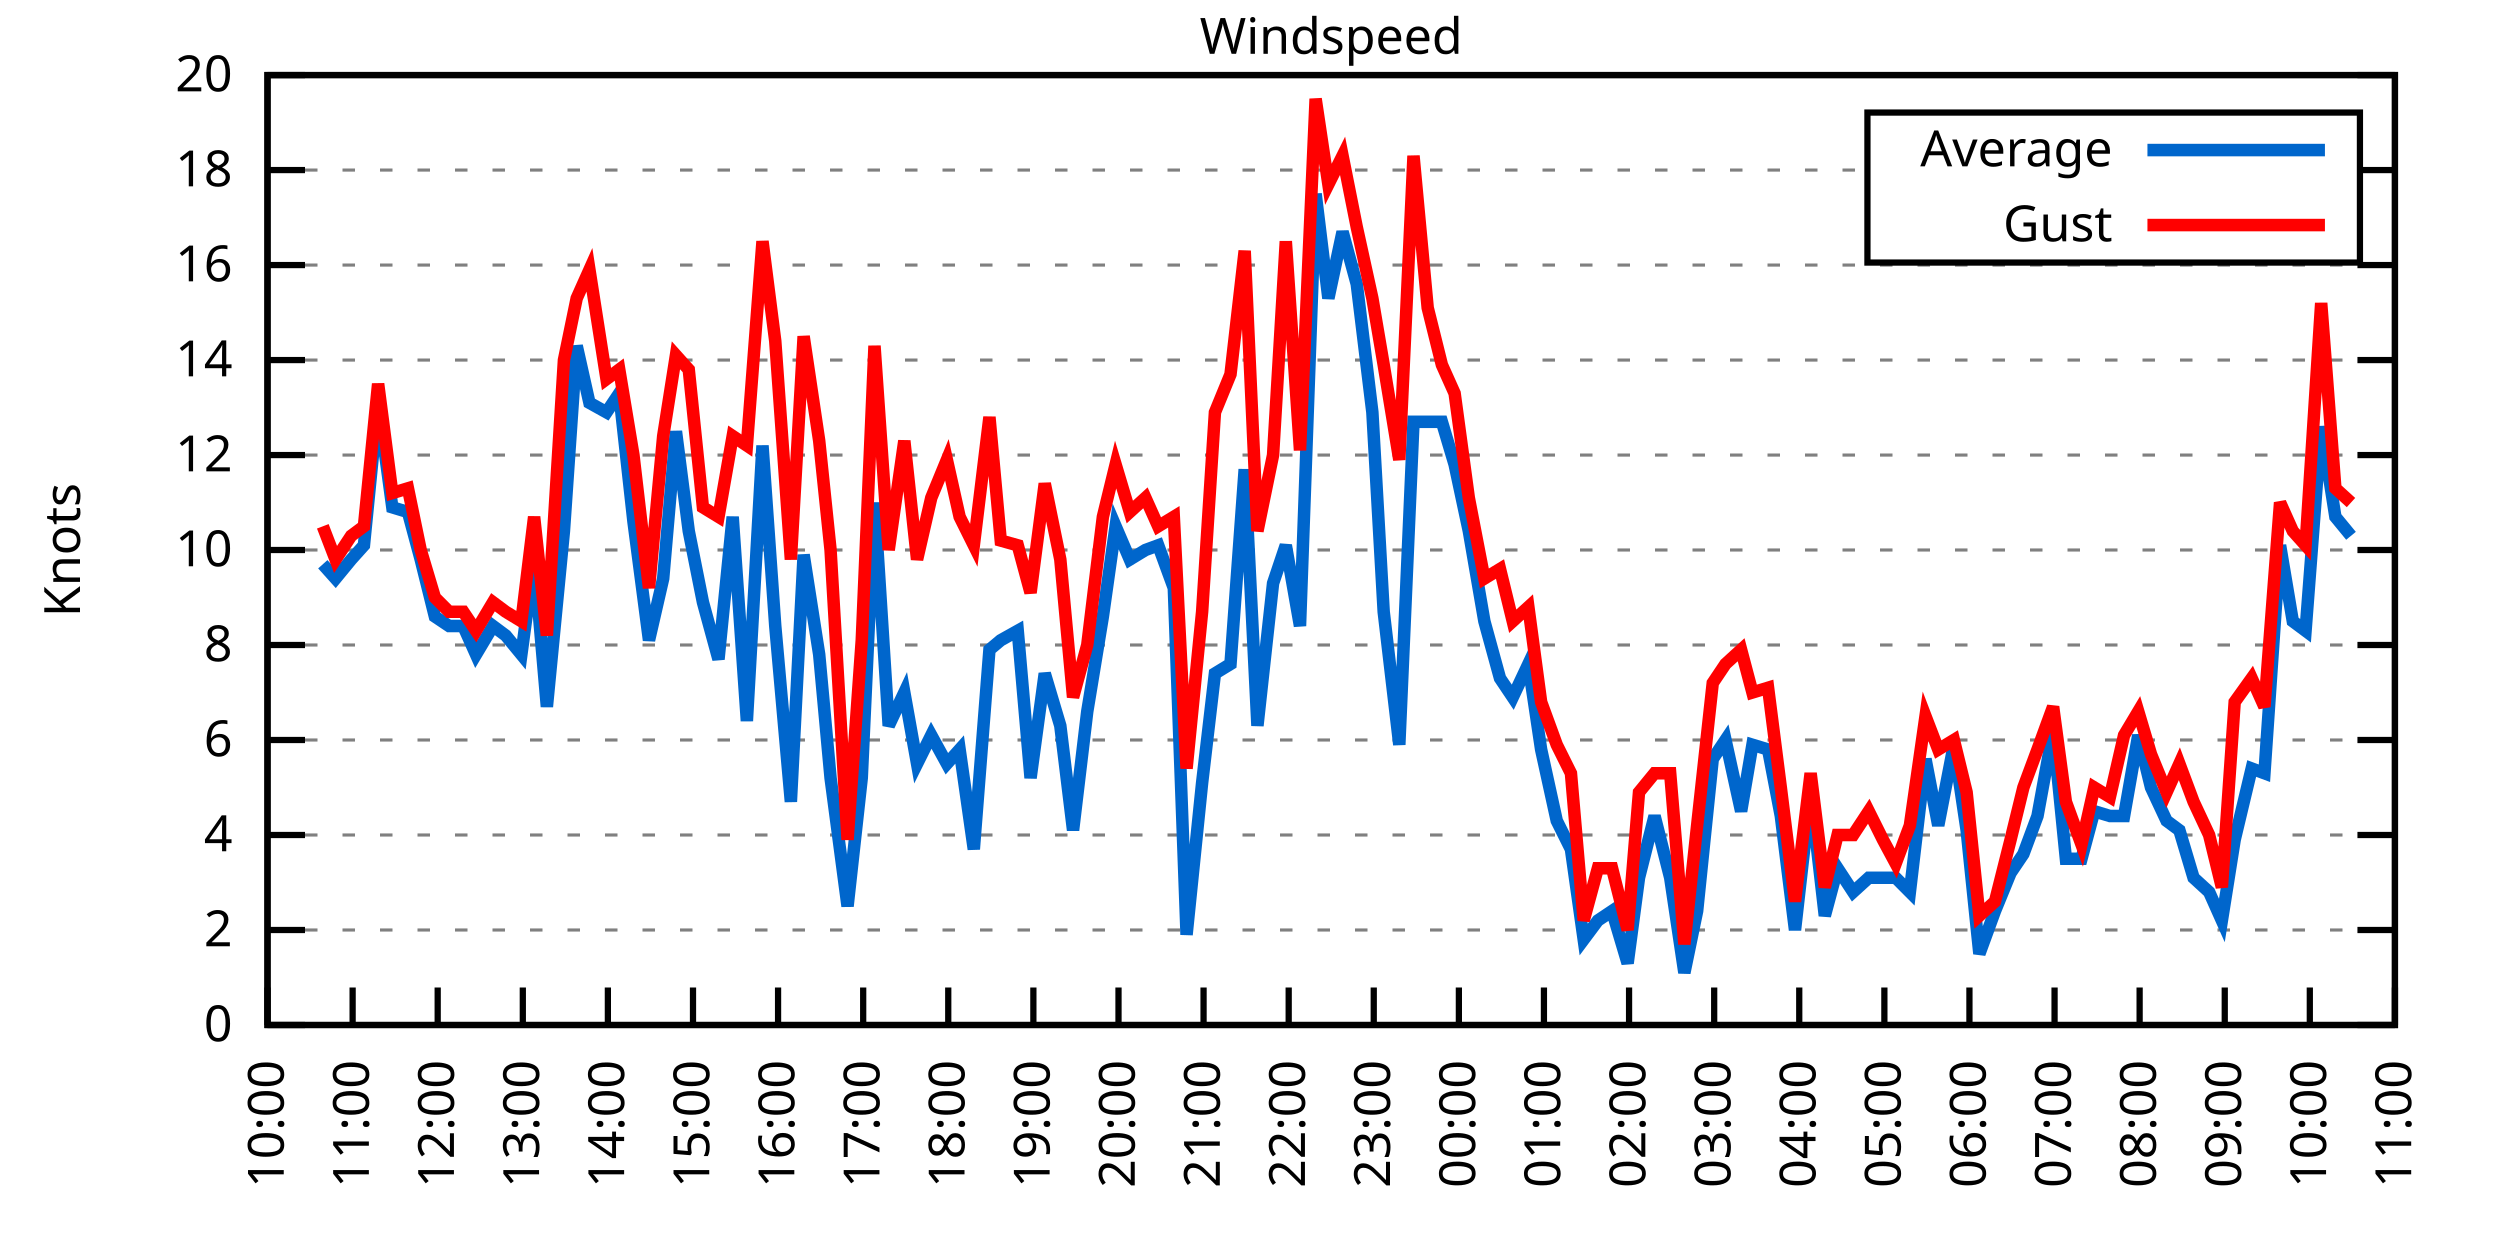
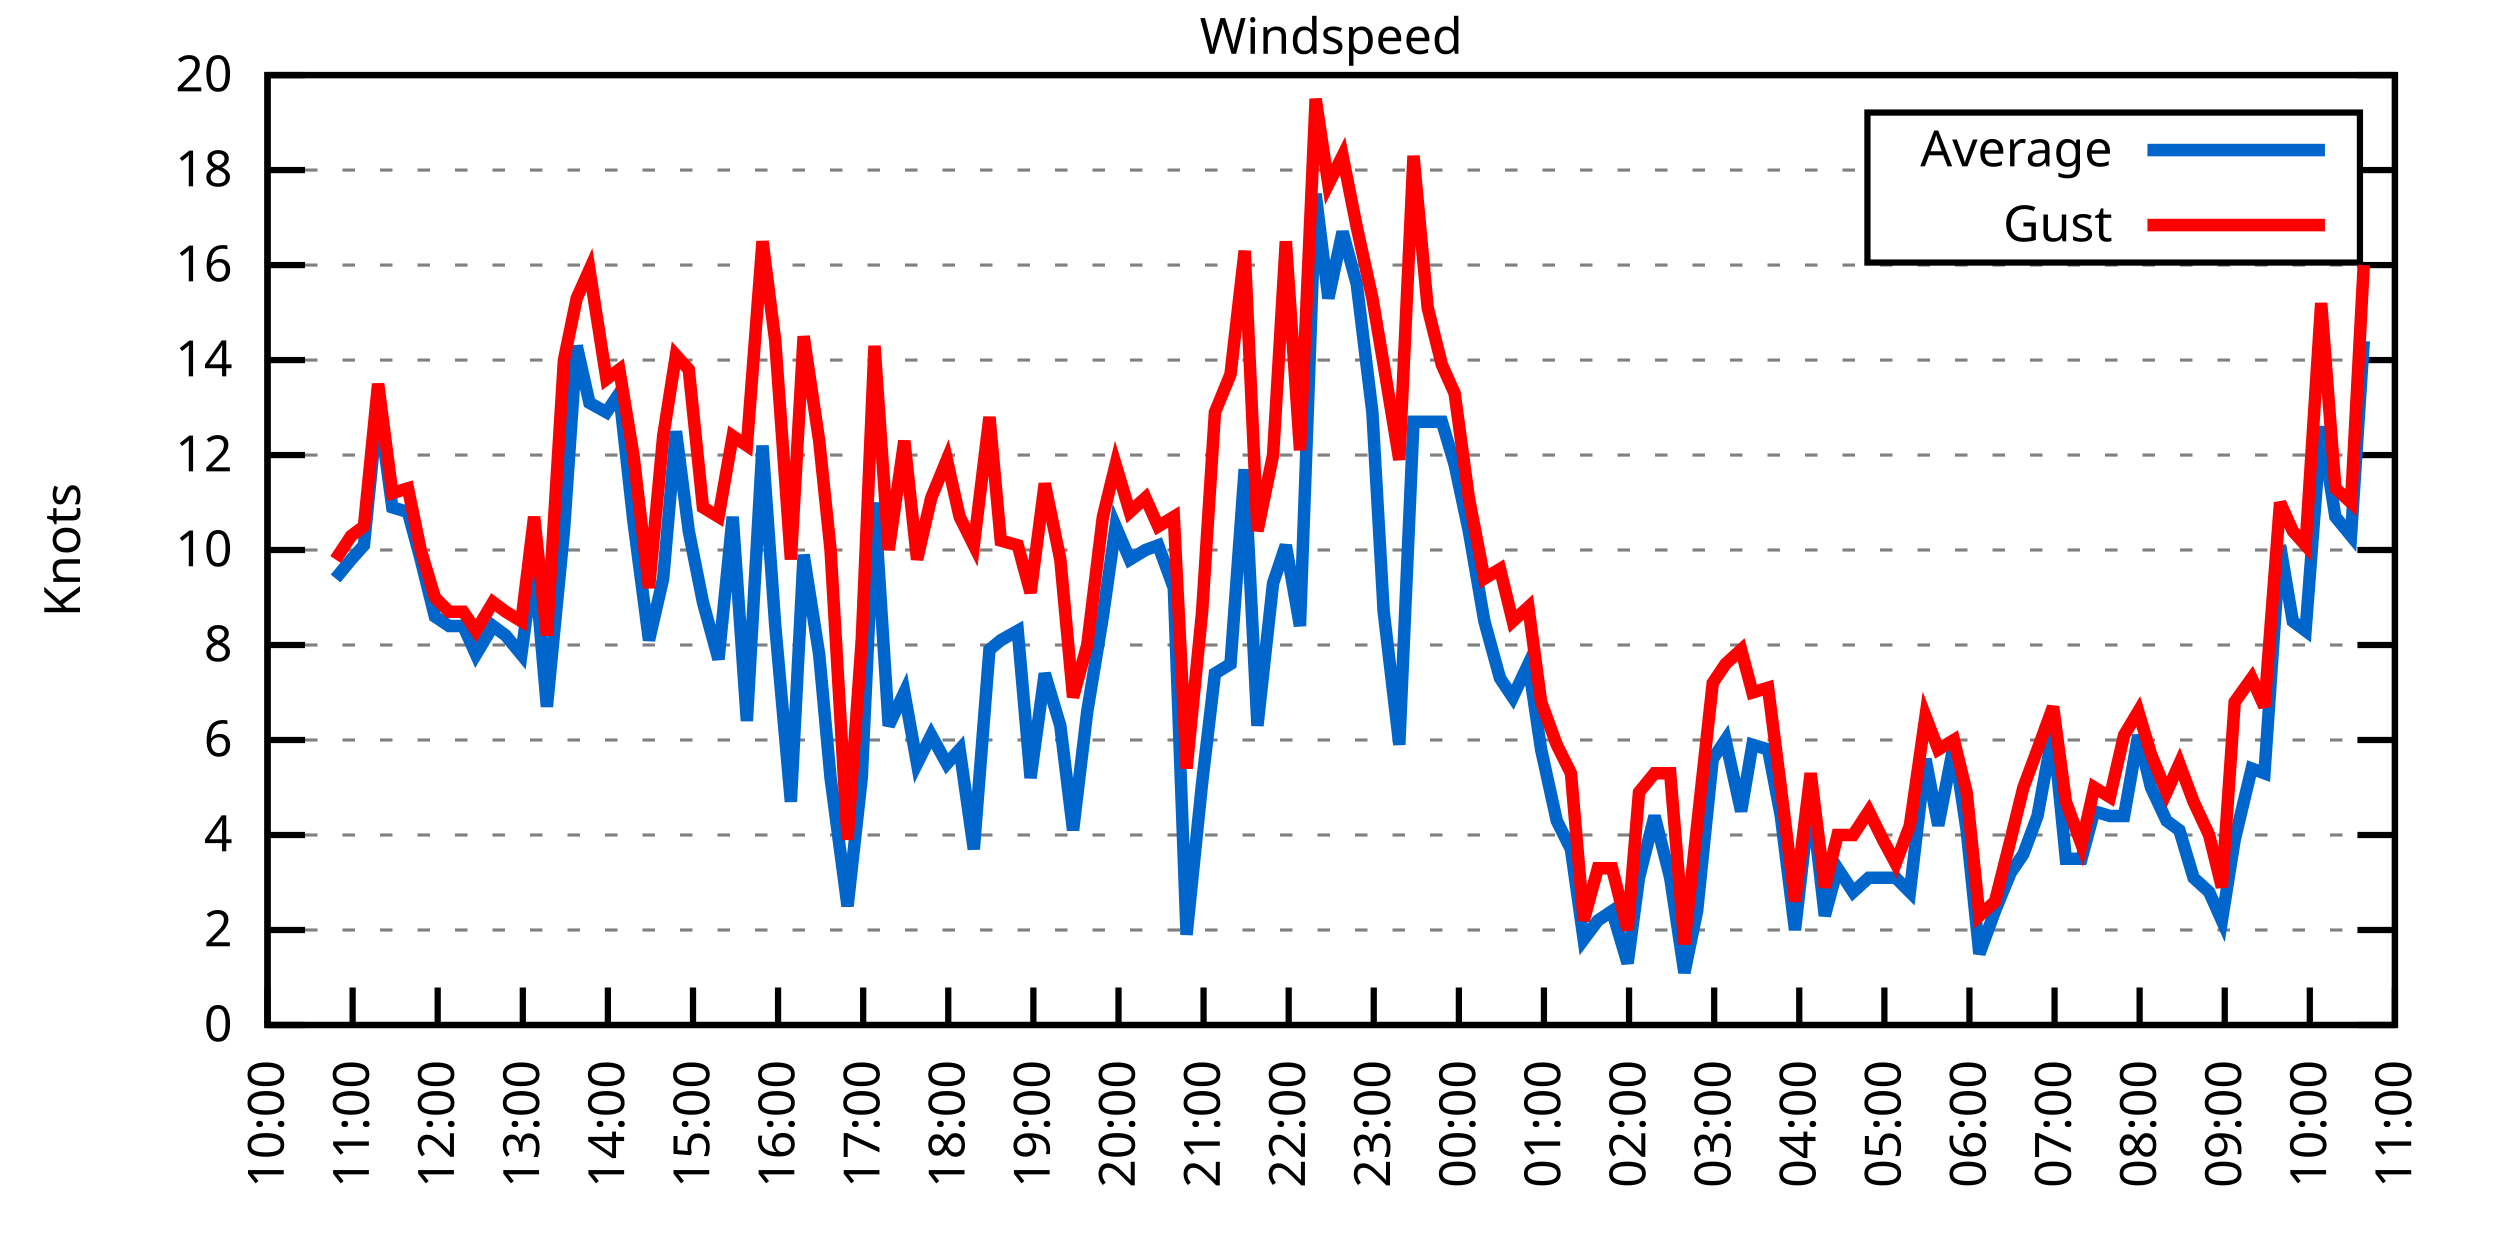
<svg xmlns="http://www.w3.org/2000/svg" xmlns:xlink="http://www.w3.org/1999/xlink" width="400" height="200" viewBox="0 0 400 200">
  <g id="gnuplot_canvas">
    <rect x="0" y="0" width="400" height="200" fill="none" />
    <defs>
      <circle id="gpDot" r="0.5" stroke-width="0.5" stroke="currentColor" />
      <path id="gpPt0" stroke-width="0.333" stroke="currentColor" d="M-1,0 h2 M0,-1 v2" />
      <path id="gpPt1" stroke-width="0.333" stroke="currentColor" d="M-1,-1 L1,1 M1,-1 L-1,1" />
      <path id="gpPt2" stroke-width="0.333" stroke="currentColor" d="M-1,0 L1,0 M0,-1 L0,1 M-1,-1 L1,1 M-1,1 L1,-1" />
      <rect id="gpPt3" stroke-width="0.333" stroke="currentColor" x="-1" y="-1" width="2" height="2" />
      <rect id="gpPt4" stroke-width="0.333" stroke="currentColor" fill="currentColor" x="-1" y="-1" width="2" height="2" />
      <circle id="gpPt5" stroke-width="0.333" stroke="currentColor" cx="0" cy="0" r="1" />
      <use xlink:href="#gpPt5" id="gpPt6" fill="currentColor" stroke="none" />
      <path id="gpPt7" stroke-width="0.333" stroke="currentColor" d="M0,-1.33 L-1.33,0.67 L1.33,0.67 z" />
      <use xlink:href="#gpPt7" id="gpPt8" fill="currentColor" stroke="none" />
      <use xlink:href="#gpPt7" id="gpPt9" stroke="currentColor" transform="rotate(180)" />
      <use xlink:href="#gpPt9" id="gpPt10" fill="currentColor" stroke="none" />
      <use xlink:href="#gpPt3" id="gpPt11" stroke="currentColor" transform="rotate(45)" />
      <use xlink:href="#gpPt11" id="gpPt12" fill="currentColor" stroke="none" />
      <path id="gpPt13" stroke-width="0.333" stroke="currentColor" d="M0,1.330 L1.265,0.411 L0.782,-1.067 L-0.782,-1.076 L-1.265,0.411 z" />
      <use xlink:href="#gpPt13" id="gpPt14" fill="currentColor" stroke="none" />
      <filter id="textbox" filterUnits="objectBoundingBox" x="0" y="0" height="1" width="1">
        <feFlood flood-color="white" flood-opacity="1" result="bgnd" />
        <feComposite in="SourceGraphic" in2="bgnd" operator="atop" />
      </filter>
      <filter id="greybox" filterUnits="objectBoundingBox" x="0" y="0" height="1" width="1">
        <feFlood flood-color="lightgrey" flood-opacity="1" result="grey" />
        <feComposite in="SourceGraphic" in2="grey" operator="atop" />
      </filter>
    </defs>
    <g fill="none" color="white" stroke="currentColor" stroke-width="1.00" stroke-linecap="butt" stroke-linejoin="miter">
</g>
    <g fill="none" color="black" stroke="currentColor" stroke-width="1.00" stroke-linecap="butt" stroke-linejoin="miter">
      <g stroke="none" shape-rendering="crispEdges">
        <polygon fill="rgb(255, 255, 255)" points="42.80,164.00 383.18,164.00 383.18,12.02 42.80,12.02 " />
      </g>
    </g>
    <g fill="none" color="black" stroke="currentColor" stroke-width="1.00" stroke-linecap="butt" stroke-linejoin="miter">
</g>
    <g fill="none" color="black" stroke="black" stroke-width="0.50" stroke-linecap="butt" stroke-linejoin="miter">
</g>
    <g fill="none" color="gray" stroke="currentColor" stroke-width="0.50" stroke-linecap="butt" stroke-linejoin="miter">
      <path stroke="gray" stroke-dasharray="2,4" class="gridline" d="M42.80,164.00 L383.19,164.00  " />
    </g>
    <g fill="none" color="gray" stroke="gray" stroke-width="1.00" stroke-linecap="butt" stroke-linejoin="miter">
</g>
    <g fill="none" color="black" stroke="currentColor" stroke-width="1.00" stroke-linecap="butt" stroke-linejoin="miter">
      <path stroke="black" d="M42.80,164.00 L48.80,164.00 M383.19,164.00 L377.19,164.00  " />
      <g transform="translate(37.20,166.60)" stroke="none" fill="black" font-family="Sans" font-size="8.00" text-anchor="end">
        <text>
          <tspan font-family="Sans"> 0</tspan>
        </text>
      </g>
    </g>
    <g fill="none" color="black" stroke="currentColor" stroke-width="1.00" stroke-linecap="butt" stroke-linejoin="miter">
</g>
    <g fill="none" color="black" stroke="black" stroke-width="0.50" stroke-linecap="butt" stroke-linejoin="miter">
</g>
    <g fill="none" color="gray" stroke="currentColor" stroke-width="0.50" stroke-linecap="butt" stroke-linejoin="miter">
      <path stroke="gray" stroke-dasharray="2,4" class="gridline" d="M42.80,148.80 L383.19,148.80  " />
    </g>
    <g fill="none" color="gray" stroke="gray" stroke-width="1.00" stroke-linecap="butt" stroke-linejoin="miter">
</g>
    <g fill="none" color="black" stroke="currentColor" stroke-width="1.00" stroke-linecap="butt" stroke-linejoin="miter">
      <path stroke="black" d="M42.80,148.80 L48.80,148.80 M383.19,148.80 L377.19,148.80  " />
      <g transform="translate(37.20,151.40)" stroke="none" fill="black" font-family="Sans" font-size="8.00" text-anchor="end">
        <text>
          <tspan font-family="Sans"> 2</tspan>
        </text>
      </g>
    </g>
    <g fill="none" color="black" stroke="currentColor" stroke-width="1.00" stroke-linecap="butt" stroke-linejoin="miter">
</g>
    <g fill="none" color="black" stroke="black" stroke-width="0.50" stroke-linecap="butt" stroke-linejoin="miter">
</g>
    <g fill="none" color="gray" stroke="currentColor" stroke-width="0.50" stroke-linecap="butt" stroke-linejoin="miter">
      <path stroke="gray" stroke-dasharray="2,4" class="gridline" d="M42.80,133.60 L383.19,133.60  " />
    </g>
    <g fill="none" color="gray" stroke="gray" stroke-width="1.00" stroke-linecap="butt" stroke-linejoin="miter">
</g>
    <g fill="none" color="black" stroke="currentColor" stroke-width="1.00" stroke-linecap="butt" stroke-linejoin="miter">
      <path stroke="black" d="M42.80,133.60 L48.80,133.60 M383.19,133.60 L377.19,133.60  " />
      <g transform="translate(37.20,136.20)" stroke="none" fill="black" font-family="Sans" font-size="8.00" text-anchor="end">
        <text>
          <tspan font-family="Sans"> 4</tspan>
        </text>
      </g>
    </g>
    <g fill="none" color="black" stroke="currentColor" stroke-width="1.00" stroke-linecap="butt" stroke-linejoin="miter">
</g>
    <g fill="none" color="black" stroke="black" stroke-width="0.50" stroke-linecap="butt" stroke-linejoin="miter">
</g>
    <g fill="none" color="gray" stroke="currentColor" stroke-width="0.50" stroke-linecap="butt" stroke-linejoin="miter">
      <path stroke="gray" stroke-dasharray="2,4" class="gridline" d="M42.80,118.40 L383.19,118.40  " />
    </g>
    <g fill="none" color="gray" stroke="gray" stroke-width="1.00" stroke-linecap="butt" stroke-linejoin="miter">
</g>
    <g fill="none" color="black" stroke="currentColor" stroke-width="1.00" stroke-linecap="butt" stroke-linejoin="miter">
      <path stroke="black" d="M42.80,118.40 L48.80,118.40 M383.19,118.40 L377.19,118.40  " />
      <g transform="translate(37.20,121.00)" stroke="none" fill="black" font-family="Sans" font-size="8.00" text-anchor="end">
        <text>
          <tspan font-family="Sans"> 6</tspan>
        </text>
      </g>
    </g>
    <g fill="none" color="black" stroke="currentColor" stroke-width="1.00" stroke-linecap="butt" stroke-linejoin="miter">
</g>
    <g fill="none" color="black" stroke="black" stroke-width="0.50" stroke-linecap="butt" stroke-linejoin="miter">
</g>
    <g fill="none" color="gray" stroke="currentColor" stroke-width="0.50" stroke-linecap="butt" stroke-linejoin="miter">
      <path stroke="gray" stroke-dasharray="2,4" class="gridline" d="M42.80,103.20 L383.19,103.20  " />
    </g>
    <g fill="none" color="gray" stroke="gray" stroke-width="1.00" stroke-linecap="butt" stroke-linejoin="miter">
</g>
    <g fill="none" color="black" stroke="currentColor" stroke-width="1.00" stroke-linecap="butt" stroke-linejoin="miter">
      <path stroke="black" d="M42.80,103.20 L48.80,103.20 M383.19,103.20 L377.19,103.20  " />
      <g transform="translate(37.20,105.80)" stroke="none" fill="black" font-family="Sans" font-size="8.00" text-anchor="end">
        <text>
          <tspan font-family="Sans"> 8</tspan>
        </text>
      </g>
    </g>
    <g fill="none" color="black" stroke="currentColor" stroke-width="1.00" stroke-linecap="butt" stroke-linejoin="miter">
</g>
    <g fill="none" color="black" stroke="black" stroke-width="0.50" stroke-linecap="butt" stroke-linejoin="miter">
</g>
    <g fill="none" color="gray" stroke="currentColor" stroke-width="0.50" stroke-linecap="butt" stroke-linejoin="miter">
      <path stroke="gray" stroke-dasharray="2,4" class="gridline" d="M42.80,88.00 L383.19,88.00  " />
    </g>
    <g fill="none" color="gray" stroke="gray" stroke-width="1.00" stroke-linecap="butt" stroke-linejoin="miter">
</g>
    <g fill="none" color="black" stroke="currentColor" stroke-width="1.00" stroke-linecap="butt" stroke-linejoin="miter">
      <path stroke="black" d="M42.80,88.00 L48.80,88.00 M383.19,88.00 L377.19,88.00  " />
      <g transform="translate(37.20,90.60)" stroke="none" fill="black" font-family="Sans" font-size="8.00" text-anchor="end">
        <text>
          <tspan font-family="Sans"> 10</tspan>
        </text>
      </g>
    </g>
    <g fill="none" color="black" stroke="currentColor" stroke-width="1.00" stroke-linecap="butt" stroke-linejoin="miter">
</g>
    <g fill="none" color="black" stroke="black" stroke-width="0.50" stroke-linecap="butt" stroke-linejoin="miter">
</g>
    <g fill="none" color="gray" stroke="currentColor" stroke-width="0.50" stroke-linecap="butt" stroke-linejoin="miter">
      <path stroke="gray" stroke-dasharray="2,4" class="gridline" d="M42.80,72.81 L383.19,72.81  " />
    </g>
    <g fill="none" color="gray" stroke="gray" stroke-width="1.00" stroke-linecap="butt" stroke-linejoin="miter">
</g>
    <g fill="none" color="black" stroke="currentColor" stroke-width="1.00" stroke-linecap="butt" stroke-linejoin="miter">
      <path stroke="black" d="M42.80,72.81 L48.80,72.81 M383.19,72.81 L377.19,72.81  " />
      <g transform="translate(37.20,75.41)" stroke="none" fill="black" font-family="Sans" font-size="8.00" text-anchor="end">
        <text>
          <tspan font-family="Sans"> 12</tspan>
        </text>
      </g>
    </g>
    <g fill="none" color="black" stroke="currentColor" stroke-width="1.00" stroke-linecap="butt" stroke-linejoin="miter">
</g>
    <g fill="none" color="black" stroke="black" stroke-width="0.50" stroke-linecap="butt" stroke-linejoin="miter">
</g>
    <g fill="none" color="gray" stroke="currentColor" stroke-width="0.50" stroke-linecap="butt" stroke-linejoin="miter">
      <path stroke="gray" stroke-dasharray="2,4" class="gridline" d="M42.80,57.61 L383.19,57.61  " />
    </g>
    <g fill="none" color="gray" stroke="gray" stroke-width="1.00" stroke-linecap="butt" stroke-linejoin="miter">
</g>
    <g fill="none" color="black" stroke="currentColor" stroke-width="1.00" stroke-linecap="butt" stroke-linejoin="miter">
      <path stroke="black" d="M42.80,57.61 L48.80,57.61 M383.19,57.61 L377.19,57.61  " />
      <g transform="translate(37.20,60.21)" stroke="none" fill="black" font-family="Sans" font-size="8.00" text-anchor="end">
        <text>
          <tspan font-family="Sans"> 14</tspan>
        </text>
      </g>
    </g>
    <g fill="none" color="black" stroke="currentColor" stroke-width="1.00" stroke-linecap="butt" stroke-linejoin="miter">
</g>
    <g fill="none" color="black" stroke="black" stroke-width="0.50" stroke-linecap="butt" stroke-linejoin="miter">
</g>
    <g fill="none" color="gray" stroke="currentColor" stroke-width="0.50" stroke-linecap="butt" stroke-linejoin="miter">
      <path stroke="gray" stroke-dasharray="2,4" class="gridline" d="M42.80,42.41 L383.19,42.41  " />
    </g>
    <g fill="none" color="gray" stroke="gray" stroke-width="1.00" stroke-linecap="butt" stroke-linejoin="miter">
</g>
    <g fill="none" color="black" stroke="currentColor" stroke-width="1.00" stroke-linecap="butt" stroke-linejoin="miter">
      <path stroke="black" d="M42.80,42.41 L48.80,42.41 M383.19,42.41 L377.19,42.41  " />
      <g transform="translate(37.20,45.01)" stroke="none" fill="black" font-family="Sans" font-size="8.00" text-anchor="end">
        <text>
          <tspan font-family="Sans"> 16</tspan>
        </text>
      </g>
    </g>
    <g fill="none" color="black" stroke="currentColor" stroke-width="1.00" stroke-linecap="butt" stroke-linejoin="miter">
</g>
    <g fill="none" color="black" stroke="black" stroke-width="0.50" stroke-linecap="butt" stroke-linejoin="miter">
</g>
    <g fill="none" color="gray" stroke="currentColor" stroke-width="0.50" stroke-linecap="butt" stroke-linejoin="miter">
      <path stroke="gray" stroke-dasharray="2,4" class="gridline" d="M42.80,27.21 L298.79,27.21 M377.59,27.21 L383.19,27.21  " />
    </g>
    <g fill="none" color="gray" stroke="gray" stroke-width="1.00" stroke-linecap="butt" stroke-linejoin="miter">
</g>
    <g fill="none" color="black" stroke="currentColor" stroke-width="1.00" stroke-linecap="butt" stroke-linejoin="miter">
      <path stroke="black" d="M42.80,27.21 L48.80,27.21 M383.19,27.21 L377.19,27.21  " />
      <g transform="translate(37.20,29.81)" stroke="none" fill="black" font-family="Sans" font-size="8.00" text-anchor="end">
        <text>
          <tspan font-family="Sans"> 18</tspan>
        </text>
      </g>
    </g>
    <g fill="none" color="black" stroke="currentColor" stroke-width="1.00" stroke-linecap="butt" stroke-linejoin="miter">
</g>
    <g fill="none" color="black" stroke="black" stroke-width="0.50" stroke-linecap="butt" stroke-linejoin="miter">
</g>
    <g fill="none" color="gray" stroke="currentColor" stroke-width="0.50" stroke-linecap="butt" stroke-linejoin="miter">
      <path stroke="gray" stroke-dasharray="2,4" class="gridline" d="M42.80,12.01 L383.19,12.01  " />
    </g>
    <g fill="none" color="gray" stroke="gray" stroke-width="1.00" stroke-linecap="butt" stroke-linejoin="miter">
</g>
    <g fill="none" color="black" stroke="currentColor" stroke-width="1.00" stroke-linecap="butt" stroke-linejoin="miter">
      <path stroke="black" d="M42.80,12.01 L48.80,12.01 M383.19,12.01 L377.19,12.01  " />
      <g transform="translate(37.20,14.61)" stroke="none" fill="black" font-family="Sans" font-size="8.00" text-anchor="end">
        <text>
          <tspan font-family="Sans"> 20</tspan>
        </text>
      </g>
    </g>
    <g fill="none" color="black" stroke="currentColor" stroke-width="1.00" stroke-linecap="butt" stroke-linejoin="miter">
      <path stroke="black" d="M42.80,164.00 L42.80,158.00  " />
      <g transform="translate(45.40,169.60) rotate(270.00)" stroke="none" fill="black" font-family="Sans" font-size="8.00" text-anchor="end">
        <text>
          <tspan font-family="Sans">10:00</tspan>
        </text>
      </g>
    </g>
    <g fill="none" color="black" stroke="currentColor" stroke-width="1.00" stroke-linecap="butt" stroke-linejoin="miter">
      <path stroke="black" d="M56.42,164.00 L56.42,158.00  " />
      <g transform="translate(59.02,169.60) rotate(270.00)" stroke="none" fill="black" font-family="Sans" font-size="8.00" text-anchor="end">
        <text>
          <tspan font-family="Sans">11:00</tspan>
        </text>
      </g>
    </g>
    <g fill="none" color="black" stroke="currentColor" stroke-width="1.00" stroke-linecap="butt" stroke-linejoin="miter">
      <path stroke="black" d="M70.03,164.00 L70.03,158.00  " />
      <g transform="translate(72.63,169.60) rotate(270.00)" stroke="none" fill="black" font-family="Sans" font-size="8.00" text-anchor="end">
        <text>
          <tspan font-family="Sans">12:00</tspan>
        </text>
      </g>
    </g>
    <g fill="none" color="black" stroke="currentColor" stroke-width="1.00" stroke-linecap="butt" stroke-linejoin="miter">
      <path stroke="black" d="M83.65,164.00 L83.65,158.00  " />
      <g transform="translate(86.25,169.60) rotate(270.00)" stroke="none" fill="black" font-family="Sans" font-size="8.00" text-anchor="end">
        <text>
          <tspan font-family="Sans">13:00</tspan>
        </text>
      </g>
    </g>
    <g fill="none" color="black" stroke="currentColor" stroke-width="1.00" stroke-linecap="butt" stroke-linejoin="miter">
      <path stroke="black" d="M97.26,164.00 L97.26,158.00  " />
      <g transform="translate(99.86,169.60) rotate(270.00)" stroke="none" fill="black" font-family="Sans" font-size="8.00" text-anchor="end">
        <text>
          <tspan font-family="Sans">14:00</tspan>
        </text>
      </g>
    </g>
    <g fill="none" color="black" stroke="currentColor" stroke-width="1.00" stroke-linecap="butt" stroke-linejoin="miter">
      <path stroke="black" d="M110.88,164.00 L110.88,158.00  " />
      <g transform="translate(113.48,169.60) rotate(270.00)" stroke="none" fill="black" font-family="Sans" font-size="8.00" text-anchor="end">
        <text>
          <tspan font-family="Sans">15:00</tspan>
        </text>
      </g>
    </g>
    <g fill="none" color="black" stroke="currentColor" stroke-width="1.00" stroke-linecap="butt" stroke-linejoin="miter">
      <path stroke="black" d="M124.49,164.00 L124.49,158.00  " />
      <g transform="translate(127.09,169.60) rotate(270.00)" stroke="none" fill="black" font-family="Sans" font-size="8.00" text-anchor="end">
        <text>
          <tspan font-family="Sans">16:00</tspan>
        </text>
      </g>
    </g>
    <g fill="none" color="black" stroke="currentColor" stroke-width="1.00" stroke-linecap="butt" stroke-linejoin="miter">
      <path stroke="black" d="M138.11,164.00 L138.11,158.00  " />
      <g transform="translate(140.71,169.60) rotate(270.00)" stroke="none" fill="black" font-family="Sans" font-size="8.00" text-anchor="end">
        <text>
          <tspan font-family="Sans">17:00</tspan>
        </text>
      </g>
    </g>
    <g fill="none" color="black" stroke="currentColor" stroke-width="1.00" stroke-linecap="butt" stroke-linejoin="miter">
      <path stroke="black" d="M151.72,164.00 L151.72,158.00  " />
      <g transform="translate(154.32,169.60) rotate(270.00)" stroke="none" fill="black" font-family="Sans" font-size="8.00" text-anchor="end">
        <text>
          <tspan font-family="Sans">18:00</tspan>
        </text>
      </g>
    </g>
    <g fill="none" color="black" stroke="currentColor" stroke-width="1.00" stroke-linecap="butt" stroke-linejoin="miter">
      <path stroke="black" d="M165.34,164.00 L165.34,158.00  " />
      <g transform="translate(167.94,169.60) rotate(270.00)" stroke="none" fill="black" font-family="Sans" font-size="8.00" text-anchor="end">
        <text>
          <tspan font-family="Sans">19:00</tspan>
        </text>
      </g>
    </g>
    <g fill="none" color="black" stroke="currentColor" stroke-width="1.00" stroke-linecap="butt" stroke-linejoin="miter">
      <path stroke="black" d="M178.96,164.00 L178.96,158.00  " />
      <g transform="translate(181.56,169.60) rotate(270.00)" stroke="none" fill="black" font-family="Sans" font-size="8.00" text-anchor="end">
        <text>
          <tspan font-family="Sans">20:00</tspan>
        </text>
      </g>
    </g>
    <g fill="none" color="black" stroke="currentColor" stroke-width="1.00" stroke-linecap="butt" stroke-linejoin="miter">
      <path stroke="black" d="M192.57,164.00 L192.57,158.00  " />
      <g transform="translate(195.17,169.60) rotate(270.00)" stroke="none" fill="black" font-family="Sans" font-size="8.00" text-anchor="end">
        <text>
          <tspan font-family="Sans">21:00</tspan>
        </text>
      </g>
    </g>
    <g fill="none" color="black" stroke="currentColor" stroke-width="1.00" stroke-linecap="butt" stroke-linejoin="miter">
      <path stroke="black" d="M206.19,164.00 L206.19,158.00  " />
      <g transform="translate(208.79,169.60) rotate(270.00)" stroke="none" fill="black" font-family="Sans" font-size="8.00" text-anchor="end">
        <text>
          <tspan font-family="Sans">22:00</tspan>
        </text>
      </g>
    </g>
    <g fill="none" color="black" stroke="currentColor" stroke-width="1.00" stroke-linecap="butt" stroke-linejoin="miter">
      <path stroke="black" d="M219.80,164.00 L219.80,158.00  " />
      <g transform="translate(222.40,169.60) rotate(270.00)" stroke="none" fill="black" font-family="Sans" font-size="8.00" text-anchor="end">
        <text>
          <tspan font-family="Sans">23:00</tspan>
        </text>
      </g>
    </g>
    <g fill="none" color="black" stroke="currentColor" stroke-width="1.00" stroke-linecap="butt" stroke-linejoin="miter">
      <path stroke="black" d="M233.42,164.00 L233.42,158.00  " />
      <g transform="translate(236.02,169.60) rotate(270.00)" stroke="none" fill="black" font-family="Sans" font-size="8.00" text-anchor="end">
        <text>
          <tspan font-family="Sans">00:00</tspan>
        </text>
      </g>
    </g>
    <g fill="none" color="black" stroke="currentColor" stroke-width="1.00" stroke-linecap="butt" stroke-linejoin="miter">
      <path stroke="black" d="M247.03,164.00 L247.03,158.00  " />
      <g transform="translate(249.63,169.60) rotate(270.00)" stroke="none" fill="black" font-family="Sans" font-size="8.00" text-anchor="end">
        <text>
          <tspan font-family="Sans">01:00</tspan>
        </text>
      </g>
    </g>
    <g fill="none" color="black" stroke="currentColor" stroke-width="1.00" stroke-linecap="butt" stroke-linejoin="miter">
      <path stroke="black" d="M260.65,164.00 L260.65,158.00  " />
      <g transform="translate(263.25,169.60) rotate(270.00)" stroke="none" fill="black" font-family="Sans" font-size="8.00" text-anchor="end">
        <text>
          <tspan font-family="Sans">02:00</tspan>
        </text>
      </g>
    </g>
    <g fill="none" color="black" stroke="currentColor" stroke-width="1.00" stroke-linecap="butt" stroke-linejoin="miter">
      <path stroke="black" d="M274.27,164.00 L274.27,158.00  " />
      <g transform="translate(276.87,169.60) rotate(270.00)" stroke="none" fill="black" font-family="Sans" font-size="8.00" text-anchor="end">
        <text>
          <tspan font-family="Sans">03:00</tspan>
        </text>
      </g>
    </g>
    <g fill="none" color="black" stroke="currentColor" stroke-width="1.00" stroke-linecap="butt" stroke-linejoin="miter">
      <path stroke="black" d="M287.88,164.00 L287.88,158.00  " />
      <g transform="translate(290.48,169.60) rotate(270.00)" stroke="none" fill="black" font-family="Sans" font-size="8.00" text-anchor="end">
        <text>
          <tspan font-family="Sans">04:00</tspan>
        </text>
      </g>
    </g>
    <g fill="none" color="black" stroke="currentColor" stroke-width="1.00" stroke-linecap="butt" stroke-linejoin="miter">
      <path stroke="black" d="M301.50,164.00 L301.50,158.00  " />
      <g transform="translate(304.10,169.60) rotate(270.00)" stroke="none" fill="black" font-family="Sans" font-size="8.00" text-anchor="end">
        <text>
          <tspan font-family="Sans">05:00</tspan>
        </text>
      </g>
    </g>
    <g fill="none" color="black" stroke="currentColor" stroke-width="1.00" stroke-linecap="butt" stroke-linejoin="miter">
      <path stroke="black" d="M315.11,164.00 L315.11,158.00  " />
      <g transform="translate(317.71,169.60) rotate(270.00)" stroke="none" fill="black" font-family="Sans" font-size="8.00" text-anchor="end">
        <text>
          <tspan font-family="Sans">06:00</tspan>
        </text>
      </g>
    </g>
    <g fill="none" color="black" stroke="currentColor" stroke-width="1.00" stroke-linecap="butt" stroke-linejoin="miter">
      <path stroke="black" d="M328.73,164.00 L328.73,158.00  " />
      <g transform="translate(331.33,169.60) rotate(270.00)" stroke="none" fill="black" font-family="Sans" font-size="8.00" text-anchor="end">
        <text>
          <tspan font-family="Sans">07:00</tspan>
        </text>
      </g>
    </g>
    <g fill="none" color="black" stroke="currentColor" stroke-width="1.00" stroke-linecap="butt" stroke-linejoin="miter">
      <path stroke="black" d="M342.34,164.00 L342.34,158.00  " />
      <g transform="translate(344.94,169.60) rotate(270.00)" stroke="none" fill="black" font-family="Sans" font-size="8.00" text-anchor="end">
        <text>
          <tspan font-family="Sans">08:00</tspan>
        </text>
      </g>
    </g>
    <g fill="none" color="black" stroke="currentColor" stroke-width="1.00" stroke-linecap="butt" stroke-linejoin="miter">
      <path stroke="black" d="M355.96,164.00 L355.96,158.00  " />
      <g transform="translate(358.56,169.60) rotate(270.00)" stroke="none" fill="black" font-family="Sans" font-size="8.00" text-anchor="end">
        <text>
          <tspan font-family="Sans">09:00</tspan>
        </text>
      </g>
    </g>
    <g fill="none" color="black" stroke="currentColor" stroke-width="1.00" stroke-linecap="butt" stroke-linejoin="miter">
      <path stroke="black" d="M369.57,164.00 L369.57,158.00  " />
      <g transform="translate(372.17,169.60) rotate(270.00)" stroke="none" fill="black" font-family="Sans" font-size="8.00" text-anchor="end">
        <text>
          <tspan font-family="Sans">10:00</tspan>
        </text>
      </g>
    </g>
    <g fill="none" color="black" stroke="currentColor" stroke-width="1.00" stroke-linecap="butt" stroke-linejoin="miter">
      <path stroke="black" d="M383.19,164.00 L383.19,158.00  " />
      <g transform="translate(385.79,169.60) rotate(270.00)" stroke="none" fill="black" font-family="Sans" font-size="8.00" text-anchor="end">
        <text>
          <tspan font-family="Sans">11:00</tspan>
        </text>
      </g>
    </g>
    <g fill="none" color="black" stroke="currentColor" stroke-width="1.00" stroke-linecap="butt" stroke-linejoin="miter">
</g>
    <g fill="none" color="black" stroke="currentColor" stroke-width="1.00" stroke-linecap="butt" stroke-linejoin="miter">
      <path stroke="black" d="M42.80,12.01 L42.80,164.00 L383.19,164.00 L383.19,12.01 L42.80,12.01 Z  " />
    </g>
    <g fill="none" color="black" stroke="currentColor" stroke-width="1.00" stroke-linecap="butt" stroke-linejoin="miter">
</g>
    <g fill="none" color="black" stroke="currentColor" stroke-width="1.00" stroke-linecap="butt" stroke-linejoin="miter">
      <path stroke="black" d="M298.79,42.01 L298.79,18.01 L377.59,18.01 L377.59,42.01 L298.79,42.01 Z  " />
    </g>
    <g id="Windspeed_plot_1">
      <g fill="none" color="white" stroke="black" stroke-width="2.00" stroke-linecap="butt" stroke-linejoin="miter">
</g>
      <g fill="none" color="black" stroke="currentColor" stroke-width="2.00" stroke-linecap="butt" stroke-linejoin="miter">
        <g transform="translate(337.99,26.61)" stroke="none" fill="black" font-family="Sans" font-size="8.00" text-anchor="end">
          <text>
            <tspan font-family="Sans">Average</tspan>
          </text>
        </g>
      </g>
      <g fill="none" color="black" stroke="currentColor" stroke-width="2.00" stroke-linecap="butt" stroke-linejoin="miter">
-         <path stroke="rgb(  0, 102, 204)" d="M343.59,24.01 L371.99,24.01 M51.65,90.28 L53.69,92.56 L56.19,89.52 L58.23,87.25 L60.50,64.45 L62.77,81.17   L65.27,81.93 L67.31,89.52 L69.58,98.64 L71.85,100.16 L74.12,100.16 L76.16,104.72 L78.88,100.16 L80.92,101.68   L83.42,104.72 L85.46,89.52 L87.50,113.08 L90.23,84.97 L92.27,55.33 L94.31,64.45 L97.04,65.97 L99.08,62.93   L101.35,83.45 L103.84,102.44 L106.11,92.56 L108.15,69.01 L110.20,84.97 L112.47,96.36 L114.96,105.48 L117.23,82.69   L119.50,115.36 L122.00,71.29 L124.04,100.16 L126.54,128.28 L128.58,88.76 L131.07,104.72 L132.89,124.48 L135.61,145.00   L137.88,124.48 L139.92,80.41 L142.19,116.12 L144.69,110.80 L146.73,122.20 L149.00,117.64 L151.50,122.20 L153.54,119.92   L155.81,135.88 L158.31,103.96 L160.12,102.44 L162.84,100.92 L164.89,124.48 L167.16,107.76 L169.65,116.12 L171.69,132.84   L173.96,113.84 L176.46,98.64 L178.50,84.21 L180.77,89.52 L183.27,88.00 L185.31,87.25 L187.81,94.08 L189.85,149.56   L192.34,125.24 L194.39,107.76 L196.88,106.24 L199.15,75.09 L201.19,116.12 L203.69,93.32 L205.73,87.25 L208.00,100.16   L210.50,31.01 L212.54,47.73 L214.81,37.09 L217.08,45.45 L219.58,65.97 L221.39,97.88 L223.89,119.16 L226.16,67.49   L228.43,67.49 L230.70,67.49 L232.74,74.33 L235.01,84.97 L237.50,99.40 L240.00,108.52 L242.04,111.56 L244.54,106.24   L246.58,119.92 L249.08,131.32 L251.35,135.88 L253.39,150.32 L255.66,147.28 L257.93,145.76 L260.42,154.12 L262.24,140.44   L264.73,130.56 L267.23,140.44 L269.50,155.64 L271.54,145.76 L274.04,121.44 L276.08,118.40 L278.58,129.80 L280.39,119.16   L282.89,119.92 L284.93,130.56 L287.20,148.80 L289.70,126.76 L291.97,146.52 L294.01,138.92 L296.50,142.72 L299.00,140.44   L301.27,140.44 L303.31,140.44 L305.58,142.72 L308.08,121.44 L310.12,132.08 L312.62,119.16 L314.66,132.84 L316.70,152.60   L319.20,145.76 L321.69,139.68 L323.74,136.64 L326.00,130.56 L328.50,116.88 L330.54,137.40 L333.04,137.40 L335.08,129.80   L337.58,130.56 L339.85,130.56 L342.12,117.64 L344.16,126.00 L346.65,131.32 L348.70,132.84 L350.97,140.44 L353.46,142.72   L355.50,147.28 L357.55,134.36 L360.27,122.96 L362.31,123.72 L364.81,87.25 L366.85,99.40 L368.89,100.92 L371.39,68.25   L373.66,82.69 L376.16,85.73  " />
+         <path stroke="rgb(  0, 102, 204)" d="M343.59,24.01 L371.99,24.01 M53.69,92.56 L56.19,89.52 L58.23,87.25 L60.50,64.45 L62.77,81.17 L65.27,81.93   L67.31,89.52 L69.58,98.64 L71.85,100.16 L74.12,100.16 L76.16,104.72 L78.88,100.16 L80.92,101.68 L83.42,104.72   L85.46,89.52 L87.50,113.08 L90.23,84.97 L92.27,55.33 L94.31,64.45 L97.04,65.97 L99.08,62.93 L101.35,83.45   L103.84,102.44 L106.11,92.56 L108.15,69.01 L110.20,84.97 L112.47,96.36 L114.96,105.48 L117.23,82.69 L119.50,115.36   L122.00,71.29 L124.04,100.16 L126.54,128.28 L128.58,88.76 L131.07,104.72 L132.89,124.48 L135.61,145.00 L137.88,124.48   L139.92,80.41 L142.19,116.12 L144.69,110.80 L146.73,122.20 L149.00,117.64 L151.50,122.20 L153.54,119.92 L155.81,135.88   L158.31,103.96 L160.12,102.44 L162.84,100.92 L164.89,124.48 L167.16,107.76 L169.65,116.12 L171.69,132.84 L173.96,113.84   L176.46,98.64 L178.50,84.21 L180.77,89.52 L183.27,88.00 L185.31,87.25 L187.81,94.08 L189.85,149.56 L192.34,125.24   L194.39,107.76 L196.88,106.24 L199.15,75.09 L201.19,116.12 L203.69,93.32 L205.73,87.25 L208.00,100.16 L210.50,31.01   L212.54,47.73 L214.81,37.09 L217.08,45.45 L219.58,65.97 L221.39,97.88 L223.89,119.16 L226.16,67.49 L228.43,67.49   L230.70,67.49 L232.74,74.33 L235.01,84.97 L237.50,99.40 L240.00,108.52 L242.04,111.56 L244.54,106.24 L246.58,119.92   L249.08,131.32 L251.35,135.88 L253.39,150.32 L255.66,147.28 L257.93,145.76 L260.42,154.12 L262.24,140.44 L264.73,130.56   L267.23,140.44 L269.50,155.64 L271.54,145.76 L274.04,121.44 L276.08,118.40 L278.58,129.80 L280.39,119.16 L282.89,119.92   L284.93,130.56 L287.20,148.80 L289.70,126.76 L291.97,146.52 L294.01,138.92 L296.50,142.72 L299.00,140.44 L301.27,140.44   L303.31,140.44 L305.58,142.72 L308.08,121.44 L310.12,132.08 L312.62,119.16 L314.66,132.84 L316.70,152.60 L319.20,145.76   L321.69,139.68 L323.74,136.64 L326.00,130.56 L328.50,116.88 L330.54,137.40 L333.04,137.40 L335.08,129.80 L337.58,130.56   L339.85,130.56 L342.12,117.64 L344.16,126.00 L346.65,131.32 L348.70,132.84 L350.97,140.44 L353.46,142.72 L355.50,147.28   L357.55,134.36 L360.27,122.96 L362.31,123.72 L364.81,87.25 L366.85,99.40 L368.89,100.92 L371.39,68.25 L373.66,82.69   L376.16,85.73 L378.20,54.57  " />
      </g>
    </g>
    <g id="Windspeed_plot_2">
      <g fill="none" color="black" stroke="currentColor" stroke-width="2.00" stroke-linecap="butt" stroke-linejoin="miter">
        <g transform="translate(337.99,38.61)" stroke="none" fill="black" font-family="Sans" font-size="8.00" text-anchor="end">
          <text>
            <tspan font-family="Sans">Gust</tspan>
          </text>
        </g>
      </g>
      <g fill="none" color="black" stroke="currentColor" stroke-width="2.00" stroke-linecap="butt" stroke-linejoin="miter">
-         <path stroke="rgb(255,   0,   0)" d="M343.59,36.01 L371.99,36.01 M51.65,84.21 L53.69,89.52 L56.19,85.73 L58.23,84.21 L60.50,61.41 L62.77,78.89   L65.27,78.13 L67.31,88.00 L69.58,95.60 L71.85,97.88 L74.12,97.88 L76.16,100.92 L78.88,96.36 L80.92,97.88   L83.42,99.40 L85.46,82.69 L87.50,101.68 L90.23,57.61 L92.27,47.73 L94.31,43.17 L97.04,60.65 L99.08,59.13   L101.35,72.81 L103.84,94.08 L106.11,69.77 L108.15,56.85 L110.20,59.13 L112.47,81.17 L114.96,82.69 L117.23,69.77   L119.50,71.29 L122.00,38.61 L124.04,54.57 L126.54,89.52 L128.58,53.81 L131.07,70.53 L132.89,88.00 L135.61,134.36   L137.88,102.44 L139.92,55.33 L142.19,88.00 L144.69,70.53 L146.73,89.52 L149.00,79.65 L151.50,73.57 L153.54,82.69   L155.81,87.25 L158.31,66.73 L160.12,86.49 L162.84,87.25 L164.89,94.84 L167.16,77.37 L169.65,89.52 L171.69,111.56   L173.96,103.20 L176.46,82.69 L178.50,74.33 L180.77,81.93 L183.27,79.65 L185.31,84.21 L187.81,82.69 L189.85,122.96   L192.34,97.88 L194.39,65.97 L196.88,59.89 L199.15,40.13 L201.19,84.97 L203.69,72.81 L205.73,38.61 L208.00,72.05   L210.50,15.81 L212.54,29.49 L214.81,24.93 L217.08,36.33 L219.58,47.73 L221.39,58.37 L223.89,73.57 L226.16,24.93   L228.43,49.25 L230.70,58.37 L232.74,62.93 L235.01,79.65 L237.50,92.56 L240.00,91.04 L242.04,99.40 L244.54,97.12   L246.58,112.32 L249.08,119.16 L251.35,123.72 L253.39,147.28 L255.66,138.92 L257.93,138.92 L260.42,148.80 L262.24,126.76   L264.73,123.72 L267.23,123.72 L269.50,151.08 L271.54,132.08 L274.04,109.28 L276.08,106.24 L278.58,103.96 L280.39,110.80   L282.89,110.04 L284.93,126.00 L287.20,144.24 L289.70,123.72 L291.97,141.96 L294.01,133.60 L296.50,133.60 L299.00,129.80   L301.27,134.36 L303.31,138.16 L305.58,132.08 L308.08,114.60 L310.12,119.92 L312.62,118.40 L314.66,126.76 L316.70,146.52   L319.20,144.24 L321.69,134.36 L323.74,126.00 L326.00,119.92 L328.50,113.08 L330.54,128.28 L333.04,135.12 L335.08,126.00   L337.58,127.52 L339.85,117.64 L342.12,113.84 L344.16,120.68 L346.65,126.76 L348.70,122.20 L350.97,128.28 L353.46,133.60   L355.50,141.96 L357.55,112.32 L360.27,108.52 L362.31,113.08 L364.81,80.41 L366.85,84.97 L368.89,87.25 L371.39,48.49   L373.66,78.13 L376.16,80.41  " />
+         <path stroke="rgb(255,   0,   0)" d="M343.59,36.01 L371.99,36.01 M53.69,89.52 L56.19,85.73 L58.23,84.21 L60.50,61.41 L62.77,78.89 L65.27,78.13   L67.31,88.00 L69.58,95.60 L71.85,97.88 L74.12,97.88 L76.16,100.92 L78.88,96.36 L80.92,97.88 L83.42,99.40   L85.46,82.69 L87.50,101.68 L90.23,57.61 L92.27,47.73 L94.31,43.17 L97.04,60.65 L99.08,59.13 L101.35,72.81   L103.84,94.08 L106.11,69.77 L108.15,56.85 L110.20,59.13 L112.47,81.17 L114.96,82.69 L117.23,69.77 L119.50,71.29   L122.00,38.61 L124.04,54.57 L126.54,89.52 L128.58,53.81 L131.07,70.53 L132.89,88.00 L135.61,134.36 L137.88,102.44   L139.92,55.33 L142.19,88.00 L144.69,70.53 L146.73,89.52 L149.00,79.65 L151.50,73.57 L153.54,82.69 L155.81,87.25   L158.31,66.73 L160.12,86.49 L162.84,87.25 L164.89,94.84 L167.16,77.37 L169.65,89.52 L171.69,111.56 L173.96,103.20   L176.46,82.69 L178.50,74.33 L180.77,81.93 L183.27,79.65 L185.31,84.21 L187.81,82.69 L189.85,122.96 L192.34,97.88   L194.39,65.97 L196.88,59.89 L199.15,40.13 L201.19,84.97 L203.69,72.81 L205.73,38.61 L208.00,72.05 L210.50,15.81   L212.54,29.49 L214.81,24.93 L217.08,36.33 L219.58,47.73 L221.39,58.37 L223.89,73.57 L226.16,24.93 L228.43,49.25   L230.70,58.37 L232.74,62.93 L235.01,79.65 L237.50,92.56 L240.00,91.04 L242.04,99.40 L244.54,97.12 L246.58,112.32   L249.08,119.16 L251.35,123.72 L253.39,147.28 L255.66,138.92 L257.93,138.92 L260.42,148.80 L262.24,126.76 L264.73,123.72   L267.23,123.72 L269.50,151.08 L271.54,132.08 L274.04,109.28 L276.08,106.24 L278.58,103.96 L280.39,110.80 L282.89,110.04   L284.93,126.00 L287.20,144.24 L289.70,123.72 L291.97,141.96 L294.01,133.60 L296.50,133.60 L299.00,129.80 L301.27,134.36   L303.31,138.16 L305.58,132.08 L308.08,114.60 L310.12,119.92 L312.62,118.40 L314.66,126.76 L316.70,146.52 L319.20,144.24   L321.69,134.36 L323.74,126.00 L326.00,119.92 L328.50,113.08 L330.54,128.28 L333.04,135.12 L335.08,126.00 L337.58,127.52   L339.85,117.64 L342.12,113.84 L344.16,120.68 L346.65,126.76 L348.70,122.20 L350.97,128.28 L353.46,133.60 L355.50,141.96   L357.55,112.32 L360.27,108.52 L362.31,113.08 L364.81,80.41 L366.85,84.97 L368.89,87.25 L371.39,48.49 L373.66,78.13   L376.16,80.41 L378.20,42.41  " />
      </g>
    </g>
    <g fill="none" color="black" stroke="currentColor" stroke-width="2.00" stroke-linecap="butt" stroke-linejoin="miter">
</g>
    <g fill="none" color="black" stroke="black" stroke-width="1.00" stroke-linecap="butt" stroke-linejoin="miter">
</g>
    <g fill="none" color="black" stroke="currentColor" stroke-width="1.00" stroke-linecap="butt" stroke-linejoin="miter">
      <path stroke="black" d="M42.80,12.01 L42.80,164.00 L383.19,164.00 L383.19,12.01 L42.80,12.01 Z  " />
      <g transform="translate(12.80,88.01) rotate(270.00)" stroke="none" fill="black" font-family="Sans" font-size="8.00" text-anchor="middle">
        <text>
          <tspan font-family="Sans">Knots</tspan>
        </text>
      </g>
    </g>
    <g fill="none" color="black" stroke="currentColor" stroke-width="1.00" stroke-linecap="butt" stroke-linejoin="miter">
</g>
    <g fill="none" color="black" stroke="currentColor" stroke-width="1.00" stroke-linecap="butt" stroke-linejoin="miter">
      <g transform="translate(212.99,8.61)" stroke="none" fill="black" font-family="Sans" font-size="8.00" text-anchor="middle">
        <text>
          <tspan font-family="Sans">Windspeed</tspan>
        </text>
      </g>
    </g>
    <g fill="none" color="black" stroke="currentColor" stroke-width="1.00" stroke-linecap="butt" stroke-linejoin="miter">
</g>
  </g>
</svg>
